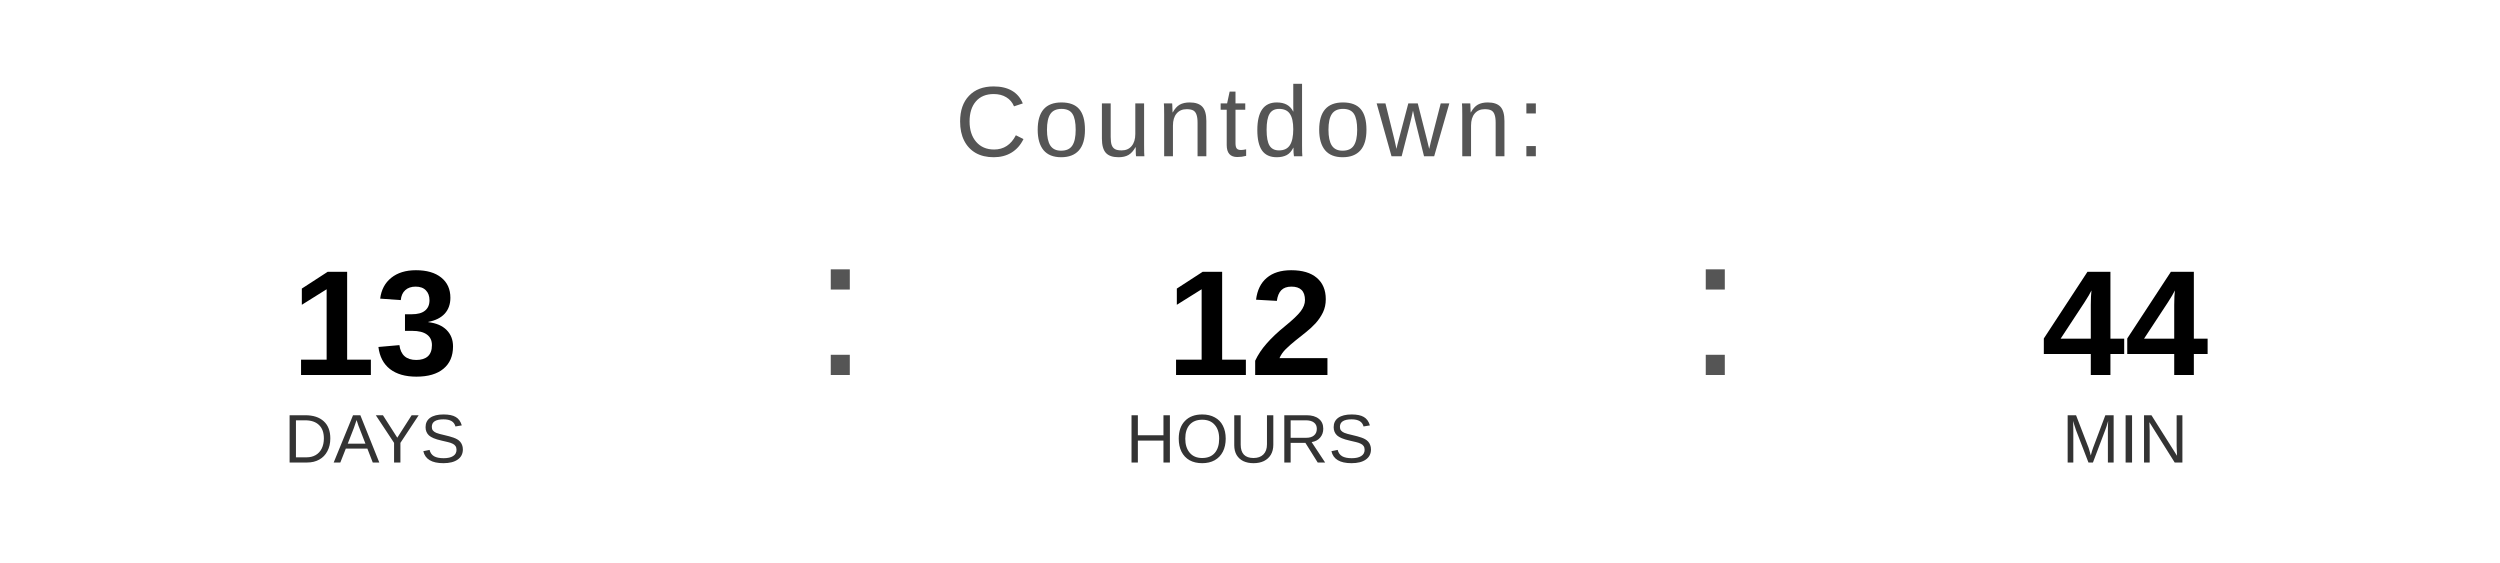
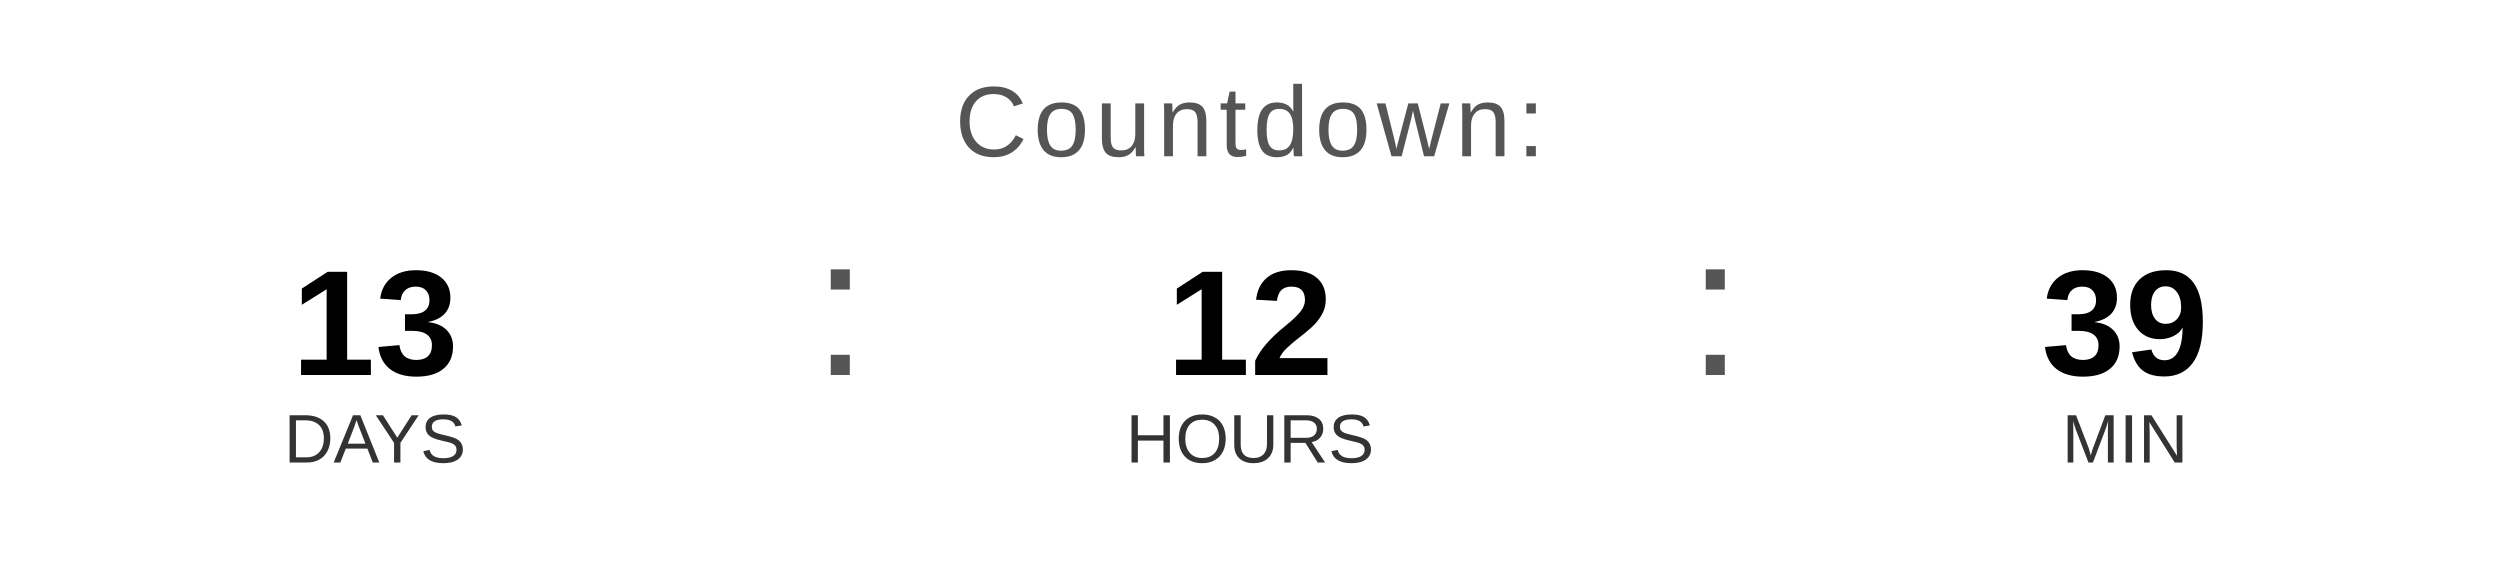
<svg xmlns="http://www.w3.org/2000/svg" width="400" height="90" viewBox="0 0 400 90">
  <text x="200" y="25" font-family="Arial, Helvetica, sans-serif" font-size="16" fill="#555555" text-anchor="middle" letter-spacing="1">
    Countdown:
  </text>
  <text x="60" y="60" font-family="Arial, Helvetica, sans-serif" font-size="24" font-weight="bold" fill="#000000" text-anchor="middle">13</text>
  <text x="60" y="74" font-family="Arial, Helvetica, sans-serif" font-size="11" fill="#333333" text-anchor="middle">DAYS</text>
  <text x="130" y="60" font-family="Arial, sans-serif" font-size="32" fill="#555555">:</text>
  <text x="200" y="60" font-family="Arial, Helvetica, sans-serif" font-size="24" font-weight="bold" fill="#000000" text-anchor="middle">12</text>
  <text x="200" y="74" font-family="Arial, Helvetica, sans-serif" font-size="11" fill="#333333" text-anchor="middle">HOURS</text>
  <text x="270" y="60" font-family="Arial, sans-serif" font-size="32" fill="#555555">:</text>
-   <text x="340" y="60" font-family="Arial, Helvetica, sans-serif" font-size="24" font-weight="bold" fill="#000000" text-anchor="middle">44</text>
+   <text x="340" y="60" font-family="Arial, Helvetica, sans-serif" font-size="24" font-weight="bold" fill="#000000" text-anchor="middle">39</text>
  <text x="340" y="74" font-family="Arial, Helvetica, sans-serif" font-size="11" fill="#333333" text-anchor="middle">MIN</text>
</svg>
